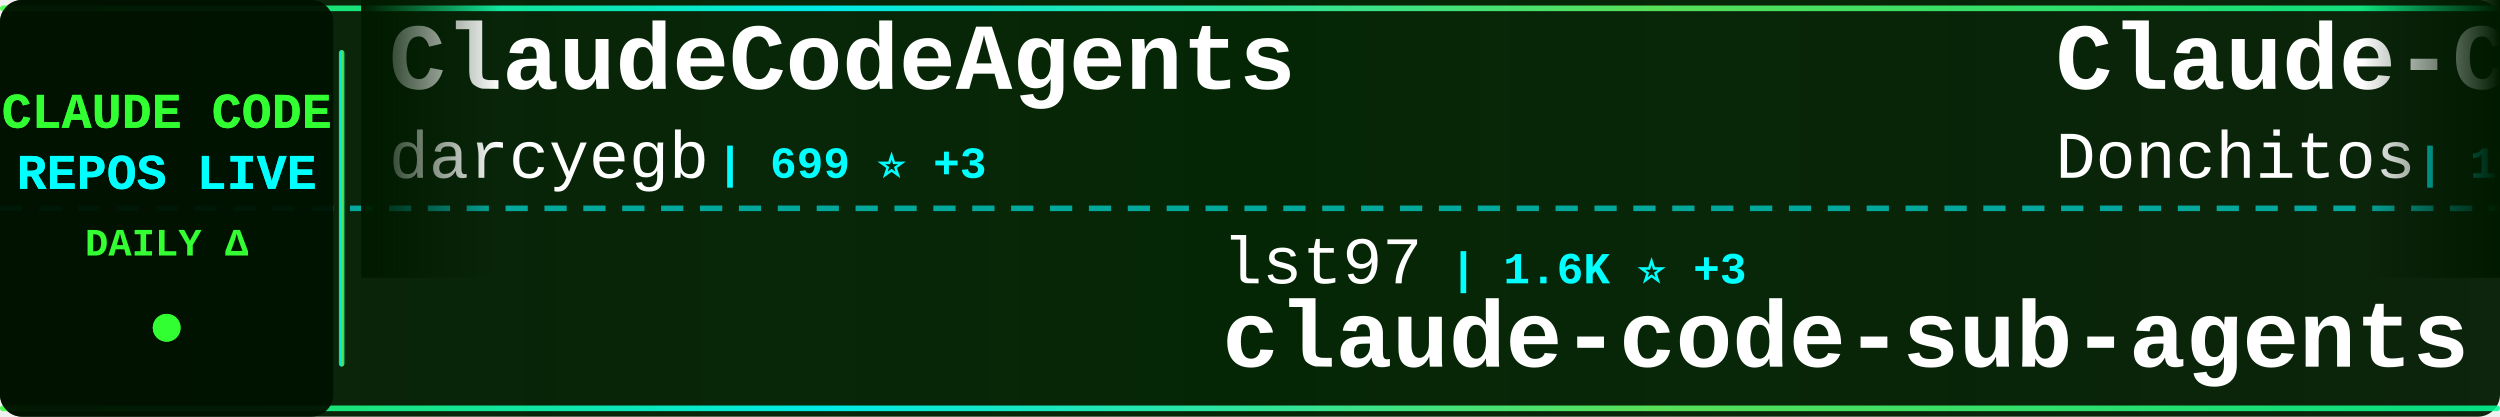
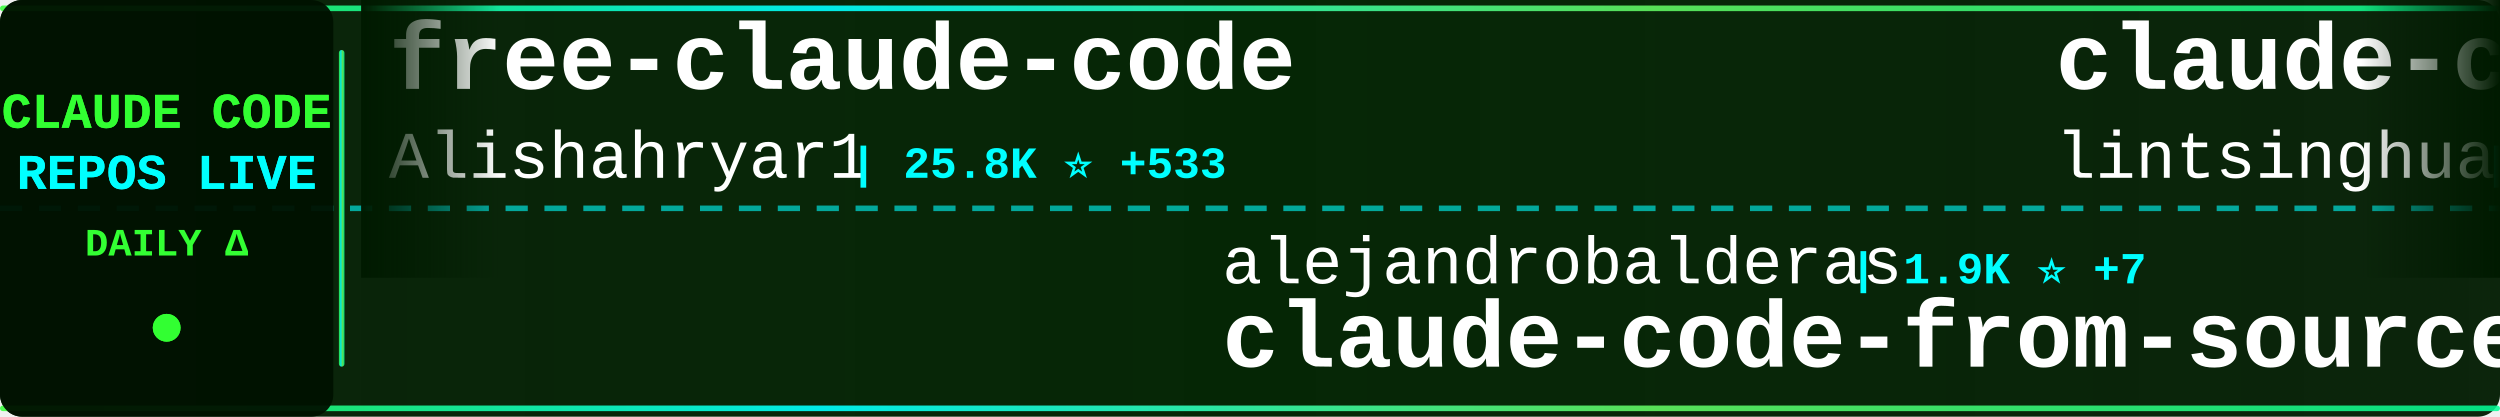
<svg xmlns="http://www.w3.org/2000/svg" width="900" height="150">
  <defs>
    <linearGradient id="tickerBg" x1="0%" y1="0%" x2="100%" y2="0%">
      <stop offset="0%" style="stop-color:#001a00;stop-opacity:0.95" />
      <stop offset="50%" style="stop-color:#002200;stop-opacity:0.98" />
      <stop offset="100%" style="stop-color:#001a00;stop-opacity:0.95" />
    </linearGradient>
    <linearGradient id="borderGrad" x1="0%" y1="0%" x2="100%" y2="0%">
      <stop offset="0%" style="stop-color:#33ff33;stop-opacity:0.85">
        <animate attributeName="stop-opacity" values="0.85;1;0.85" dur="2s" repeatCount="indefinite" />
      </stop>
      <stop offset="33%" style="stop-color:#00ffff;stop-opacity:0.9">
        <animate attributeName="stop-opacity" values="0.9;1;0.9" dur="2.2s" repeatCount="indefinite" />
      </stop>
      <stop offset="66%" style="stop-color:#66ff66;stop-opacity:0.85">
        <animate attributeName="stop-opacity" values="0.85;1;0.85" dur="1.8s" repeatCount="indefinite" />
      </stop>
      <stop offset="100%" style="stop-color:#00ff99;stop-opacity:0.85">
        <animate attributeName="stop-opacity" values="0.85;1;0.85" dur="2s" repeatCount="indefinite" />
      </stop>
    </linearGradient>
    <filter id="textGlow">
      <feGaussianBlur stdDeviation="0.1" result="coloredBlur" />
      <feMerge>
        <feMergeNode in="coloredBlur" />
        <feMergeNode in="SourceGraphic" />
      </feMerge>
    </filter>
    <filter id="metricGlow">
      <feGaussianBlur stdDeviation="0.2" result="coloredBlur" />
      <feMerge>
        <feMergeNode in="coloredBlur" />
        <feMergeNode in="SourceGraphic" />
      </feMerge>
    </filter>
    <linearGradient id="leftFade" x1="0%" y1="0%" x2="100%" y2="0%">
      <stop offset="0%" style="stop-color:#001a00;stop-opacity:1" />
      <stop offset="100%" style="stop-color:#001a00;stop-opacity:0" />
    </linearGradient>
    <linearGradient id="rightFade" x1="0%" y1="0%" x2="100%" y2="0%">
      <stop offset="0%" style="stop-color:#001a00;stop-opacity:0" />
      <stop offset="100%" style="stop-color:#001a00;stop-opacity:1" />
    </linearGradient>
  </defs>
  <rect width="900" height="150" fill="url(#tickerBg)" rx="8" />
  <rect x="0" y="2" width="900" height="2" fill="url(#borderGrad)" rx="1" />
  <rect x="0" y="146" width="900" height="2" fill="url(#borderGrad)" rx="1" />
  <line x1="0" y1="75" x2="900" y2="75" stroke="#00ffff" stroke-width="2" stroke-dasharray="8 6" opacity="0.6" />
  <rect x="0" y="0" width="120" height="150" fill="#001100" opacity="0.95" rx="8" />
  <text x="60" y="46" font-family="'Courier New', monospace" font-size="18" font-weight="bold" fill="#33ff33" text-anchor="middle" filter="url(#textGlow)">
    CLAUDE CODE
  </text>
  <text x="60" y="68" font-family="'Courier New', monospace" font-size="18" font-weight="bold" fill="#00ffff" text-anchor="middle" filter="url(#textGlow)">
    REPOS LIVE
  </text>
  <text x="60" y="92" font-family="'Courier New', monospace" font-size="14" font-weight="bold" fill="#33ff33" text-anchor="middle">
    DAILY Δ
  </text>
  <circle cx="60" cy="118" r="5" fill="#33ff33" filter="url(#metricGlow)">
    <animate attributeName="r" values="4;6;4" dur="1.5s" repeatCount="indefinite" />
    <animate attributeName="opacity" values="0.6;1;0.6" dur="1.5s" repeatCount="indefinite" />
  </circle>
  <rect x="122" y="18" width="2" height="114" fill="url(#borderGrad)" rx="1" />
  <clipPath id="tickerClip">
    <rect x="130" y="0" width="770" height="150" />
  </clipPath>
  <g clip-path="url(#tickerClip)">
    <g id="tickerItems">
      <animateTransform attributeName="transform" attributeType="XML" type="translate" from="0 0" to="-3000 0" dur="54s" repeatCount="indefinite" />
      <g transform="translate(0, 0)">
-         <text x="140" y="32" font-family="'Courier New', monospace" font-size="34" font-weight="bold" fill="#ffffff">ClaudeCodeAgents</text>
-         <text x="140" y="64" font-family="'Courier New', monospace" font-size="24" font-weight="normal" fill="#ffffff" opacity="1.0">darcyegb</text>
-         <text x="258" y="64" font-family="'Courier New', monospace" font-size="16" font-weight="bold" fill="#00ffff"> | 699 ⭐ +3</text>
+         <text x="140" y="32" font-family="'Courier New', monospace" font-size="34" font-weight="bold" fill="#ffffff">free-claude-code</text>
+         <text x="140" y="64" font-family="'Courier New', monospace" font-size="24" font-weight="normal" fill="#ffffff" opacity="1.0">Alishahryar1</text>
+         <text x="306" y="64" font-family="'Courier New', monospace" font-size="16" font-weight="bold" fill="#00ffff"> | 25.8K ⭐ +533</text>
      </g>
      <g transform="translate(300, 0)">
-         <text x="140" y="102" font-family="'Courier New', monospace" font-size="24" font-weight="normal" fill="#ffffff" opacity="1.0">lst97</text>
-         <text x="222" y="102" font-family="'Courier New', monospace" font-size="16" font-weight="bold" fill="#00ffff"> | 1.6K ⭐ +3</text>
-         <text x="140" y="132" font-family="'Courier New', monospace" font-size="34" font-weight="bold" fill="#ffffff">claude-code-sub-agents</text>
+         <text x="140" y="102" font-family="'Courier New', monospace" font-size="24" font-weight="normal" fill="#ffffff" opacity="1.0">alejandrobalderas</text>
+         <text x="366" y="102" font-family="'Courier New', monospace" font-size="16" font-weight="bold" fill="#00ffff"> | 1.9K ⭐ +7</text>
+         <text x="140" y="132" font-family="'Courier New', monospace" font-size="34" font-weight="bold" fill="#ffffff">claude-code-from-source</text>
      </g>
      <g transform="translate(600, 0)">
-         <text x="140" y="32" font-family="'Courier New', monospace" font-size="34" font-weight="bold" fill="#ffffff">Claude-Code-Game-Studios</text>
-         <text x="140" y="64" font-family="'Courier New', monospace" font-size="24" font-weight="normal" fill="#ffffff" opacity="1.0">Donchitos</text>
-         <text x="270" y="64" font-family="'Courier New', monospace" font-size="16" font-weight="bold" fill="#00ffff"> | 19.1K ⭐ +80</text>
+         <text x="140" y="32" font-family="'Courier New', monospace" font-size="34" font-weight="bold" fill="#ffffff">claude-code-book</text>
+         <text x="140" y="64" font-family="'Courier New', monospace" font-size="24" font-weight="normal" fill="#ffffff" opacity="1.0">lintsinghua</text>
+         <text x="294" y="64" font-family="'Courier New', monospace" font-size="16" font-weight="bold" fill="#00ffff"> | 3.3K ⭐ +14</text>
      </g>
      <g transform="translate(900, 0)">
-         <text x="140" y="102" font-family="'Courier New', monospace" font-size="24" font-weight="normal" fill="#ffffff" opacity="1.0">zstmfhy</text>
-         <text x="246" y="102" font-family="'Courier New', monospace" font-size="16" font-weight="bold" fill="#00ffff"> | 190 ⭐ +1</text>
-         <text x="140" y="132" font-family="'Courier New', monospace" font-size="34" font-weight="bold" fill="#ffffff">Claude-code</text>
+         <text x="140" y="102" font-family="'Courier New', monospace" font-size="24" font-weight="normal" fill="#ffffff" opacity="1.0">centminmod</text>
+         <text x="282" y="102" font-family="'Courier New', monospace" font-size="16" font-weight="bold" fill="#00ffff"> | 2.3K ⭐ +13</text>
+         <text x="140" y="132" font-family="'Courier New', monospace" font-size="34" font-weight="bold" fill="#ffffff">my-claude-code-setup</text>
      </g>
      <g transform="translate(1200, 0)">
-         <text x="140" y="32" font-family="'Courier New', monospace" font-size="34" font-weight="bold" fill="#ffffff">claude-code-router</text>
-         <text x="140" y="64" font-family="'Courier New', monospace" font-size="24" font-weight="normal" fill="#ffffff" opacity="1.0">musistudio</text>
-         <text x="282" y="64" font-family="'Courier New', monospace" font-size="16" font-weight="bold" fill="#00ffff"> | 34.1K ⭐ +39</text>
+         <text x="140" y="32" font-family="'Courier New', monospace" font-size="34" font-weight="bold" fill="#ffffff">claude-code-local</text>
+         <text x="140" y="64" font-family="'Courier New', monospace" font-size="24" font-weight="normal" fill="#ffffff" opacity="1.0">nicedreamzapp</text>
+         <text x="318" y="64" font-family="'Courier New', monospace" font-size="16" font-weight="bold" fill="#00ffff"> | 2.6K ⭐ +7</text>
      </g>
      <g transform="translate(1500, 0)">
-         <text x="140" y="102" font-family="'Courier New', monospace" font-size="24" font-weight="normal" fill="#ffffff" opacity="1.0">router-for-me</text>
-         <text x="318" y="102" font-family="'Courier New', monospace" font-size="16" font-weight="bold" fill="#00ffff"> | 33.4K ⭐ +231</text>
-         <text x="140" y="132" font-family="'Courier New', monospace" font-size="34" font-weight="bold" fill="#ffffff">CLIProxyAPI</text>
+         <text x="140" y="102" font-family="'Courier New', monospace" font-size="24" font-weight="normal" fill="#ffffff" opacity="1.0">Yeachan-Heo</text>
+         <text x="294" y="102" font-family="'Courier New', monospace" font-size="16" font-weight="bold" fill="#00ffff"> | 34.2K ⭐ +113</text>
+         <text x="140" y="132" font-family="'Courier New', monospace" font-size="34" font-weight="bold" fill="#ffffff">oh-my-claudecode</text>
      </g>
      <g transform="translate(1800, 0)">
-         <text x="140" y="32" font-family="'Courier New', monospace" font-size="34" font-weight="bold" fill="#ffffff">claude-code-best-practic...</text>
-         <text x="140" y="64" font-family="'Courier New', monospace" font-size="24" font-weight="normal" fill="#ffffff" opacity="1.0">shanraisshan</text>
-         <text x="306" y="64" font-family="'Courier New', monospace" font-size="16" font-weight="bold" fill="#00ffff"> | 53.6K ⭐ +185</text>
+         <text x="140" y="32" font-family="'Courier New', monospace" font-size="34" font-weight="bold" fill="#ffffff">Claude-Code</text>
+         <text x="140" y="64" font-family="'Courier New', monospace" font-size="24" font-weight="normal" fill="#ffffff" opacity="1.0">pengchengneo</text>
+         <text x="306" y="64" font-family="'Courier New', monospace" font-size="16" font-weight="bold" fill="#00ffff"> | 1.4K ⭐ +6</text>
      </g>
      <g transform="translate(2100, 0)">
-         <text x="140" y="102" font-family="'Courier New', monospace" font-size="24" font-weight="normal" fill="#ffffff" opacity="1.0">affaan-m</text>
-         <text x="258" y="102" font-family="'Courier New', monospace" font-size="16" font-weight="bold" fill="#00ffff"> | 186.7K ⭐ +909</text>
-         <text x="140" y="132" font-family="'Courier New', monospace" font-size="34" font-weight="bold" fill="#ffffff">ECC</text>
+         <text x="140" y="102" font-family="'Courier New', monospace" font-size="24" font-weight="normal" fill="#ffffff" opacity="1.0">liuup</text>
+         <text x="222" y="102" font-family="'Courier New', monospace" font-size="16" font-weight="bold" fill="#00ffff"> | 2.6K ⭐ +31</text>
+         <text x="140" y="132" font-family="'Courier New', monospace" font-size="34" font-weight="bold" fill="#ffffff">claude-code-analysis</text>
      </g>
      <g transform="translate(2400, 0)">
-         <text x="140" y="32" font-family="'Courier New', monospace" font-size="34" font-weight="bold" fill="#ffffff">claude-plugins-official</text>
-         <text x="140" y="64" font-family="'Courier New', monospace" font-size="24" font-weight="normal" fill="#ffffff" opacity="1.0">anthropics</text>
-         <text x="282" y="64" font-family="'Courier New', monospace" font-size="16" font-weight="bold" fill="#00ffff"> | 19.7K ⭐ +122</text>
+         <text x="140" y="32" font-family="'Courier New', monospace" font-size="34" font-weight="bold" fill="#ffffff">andrej-karpathy-skills</text>
+         <text x="140" y="64" font-family="'Courier New', monospace" font-size="24" font-weight="normal" fill="#ffffff" opacity="1.0">multica-ai</text>
+         <text x="282" y="64" font-family="'Courier New', monospace" font-size="16" font-weight="bold" fill="#00ffff"> | 136.7K ⭐ +2.0K</text>
      </g>
      <g transform="translate(2700, 0)">
-         <text x="140" y="102" font-family="'Courier New', monospace" font-size="24" font-weight="normal" fill="#ffffff" opacity="1.0">feiskyer</text>
-         <text x="258" y="102" font-family="'Courier New', monospace" font-size="16" font-weight="bold" fill="#00ffff"> | 1.5K ⭐ +3</text>
-         <text x="140" y="132" font-family="'Courier New', monospace" font-size="34" font-weight="bold" fill="#ffffff">claude-code-settings</text>
+         <text x="140" y="102" font-family="'Courier New', monospace" font-size="24" font-weight="normal" fill="#ffffff" opacity="1.0">anthropics</text>
+         <text x="282" y="102" font-family="'Courier New', monospace" font-size="16" font-weight="bold" fill="#00ffff"> | 7.6K ⭐ +18</text>
+         <text x="140" y="132" font-family="'Courier New', monospace" font-size="34" font-weight="bold" fill="#ffffff">claude-code-action</text>
      </g>
      <g transform="translate(3000, 0)">
-         <text x="140" y="32" font-family="'Courier New', monospace" font-size="34" font-weight="bold" fill="#ffffff">ClaudeCodeAgents</text>
-         <text x="140" y="64" font-family="'Courier New', monospace" font-size="24" font-weight="normal" fill="#ffffff" opacity="1.0">darcyegb</text>
-         <text x="258" y="64" font-family="'Courier New', monospace" font-size="16" font-weight="bold" fill="#00ffff"> | 699 ⭐ +3</text>
+         <text x="140" y="32" font-family="'Courier New', monospace" font-size="34" font-weight="bold" fill="#ffffff">free-claude-code</text>
+         <text x="140" y="64" font-family="'Courier New', monospace" font-size="24" font-weight="normal" fill="#ffffff" opacity="1.0">Alishahryar1</text>
+         <text x="306" y="64" font-family="'Courier New', monospace" font-size="16" font-weight="bold" fill="#00ffff"> | 25.8K ⭐ +533</text>
      </g>
      <g transform="translate(3300, 0)">
-         <text x="140" y="102" font-family="'Courier New', monospace" font-size="24" font-weight="normal" fill="#ffffff" opacity="1.0">lst97</text>
-         <text x="222" y="102" font-family="'Courier New', monospace" font-size="16" font-weight="bold" fill="#00ffff"> | 1.6K ⭐ +3</text>
-         <text x="140" y="132" font-family="'Courier New', monospace" font-size="34" font-weight="bold" fill="#ffffff">claude-code-sub-agents</text>
+         <text x="140" y="102" font-family="'Courier New', monospace" font-size="24" font-weight="normal" fill="#ffffff" opacity="1.0">alejandrobalderas</text>
+         <text x="366" y="102" font-family="'Courier New', monospace" font-size="16" font-weight="bold" fill="#00ffff"> | 1.9K ⭐ +7</text>
+         <text x="140" y="132" font-family="'Courier New', monospace" font-size="34" font-weight="bold" fill="#ffffff">claude-code-from-source</text>
      </g>
      <g transform="translate(3600, 0)">
-         <text x="140" y="32" font-family="'Courier New', monospace" font-size="34" font-weight="bold" fill="#ffffff">Claude-Code-Game-Studios</text>
-         <text x="140" y="64" font-family="'Courier New', monospace" font-size="24" font-weight="normal" fill="#ffffff" opacity="1.0">Donchitos</text>
-         <text x="270" y="64" font-family="'Courier New', monospace" font-size="16" font-weight="bold" fill="#00ffff"> | 19.1K ⭐ +80</text>
+         <text x="140" y="32" font-family="'Courier New', monospace" font-size="34" font-weight="bold" fill="#ffffff">claude-code-book</text>
+         <text x="140" y="64" font-family="'Courier New', monospace" font-size="24" font-weight="normal" fill="#ffffff" opacity="1.0">lintsinghua</text>
+         <text x="294" y="64" font-family="'Courier New', monospace" font-size="16" font-weight="bold" fill="#00ffff"> | 3.3K ⭐ +14</text>
      </g>
      <g transform="translate(3900, 0)">
-         <text x="140" y="102" font-family="'Courier New', monospace" font-size="24" font-weight="normal" fill="#ffffff" opacity="1.0">zstmfhy</text>
-         <text x="246" y="102" font-family="'Courier New', monospace" font-size="16" font-weight="bold" fill="#00ffff"> | 190 ⭐ +1</text>
-         <text x="140" y="132" font-family="'Courier New', monospace" font-size="34" font-weight="bold" fill="#ffffff">Claude-code</text>
+         <text x="140" y="102" font-family="'Courier New', monospace" font-size="24" font-weight="normal" fill="#ffffff" opacity="1.0">centminmod</text>
+         <text x="282" y="102" font-family="'Courier New', monospace" font-size="16" font-weight="bold" fill="#00ffff"> | 2.3K ⭐ +13</text>
+         <text x="140" y="132" font-family="'Courier New', monospace" font-size="34" font-weight="bold" fill="#ffffff">my-claude-code-setup</text>
      </g>
    </g>
  </g>
  <rect x="130" y="0" width="50" height="100" fill="url(#leftFade)" />
  <rect x="850" y="0" width="50" height="100" fill="url(#rightFade)" />
</svg>
